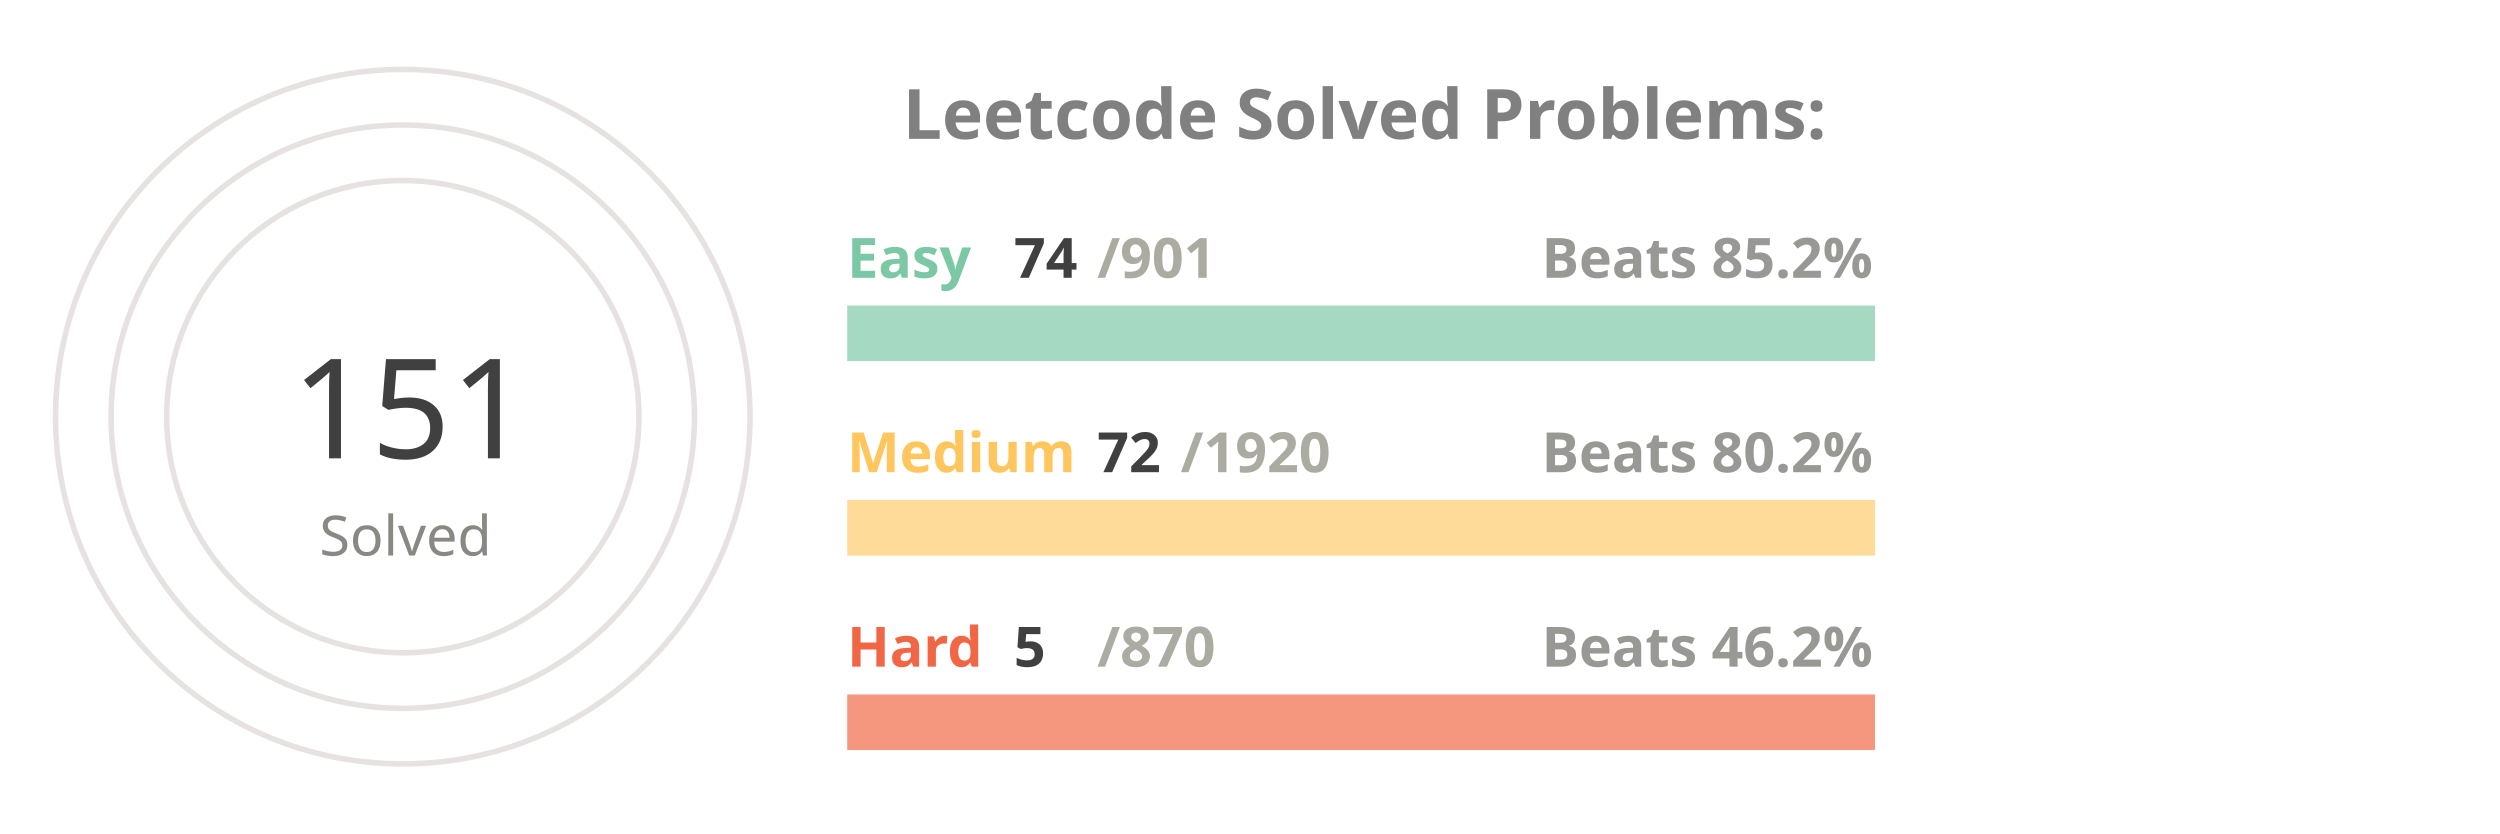
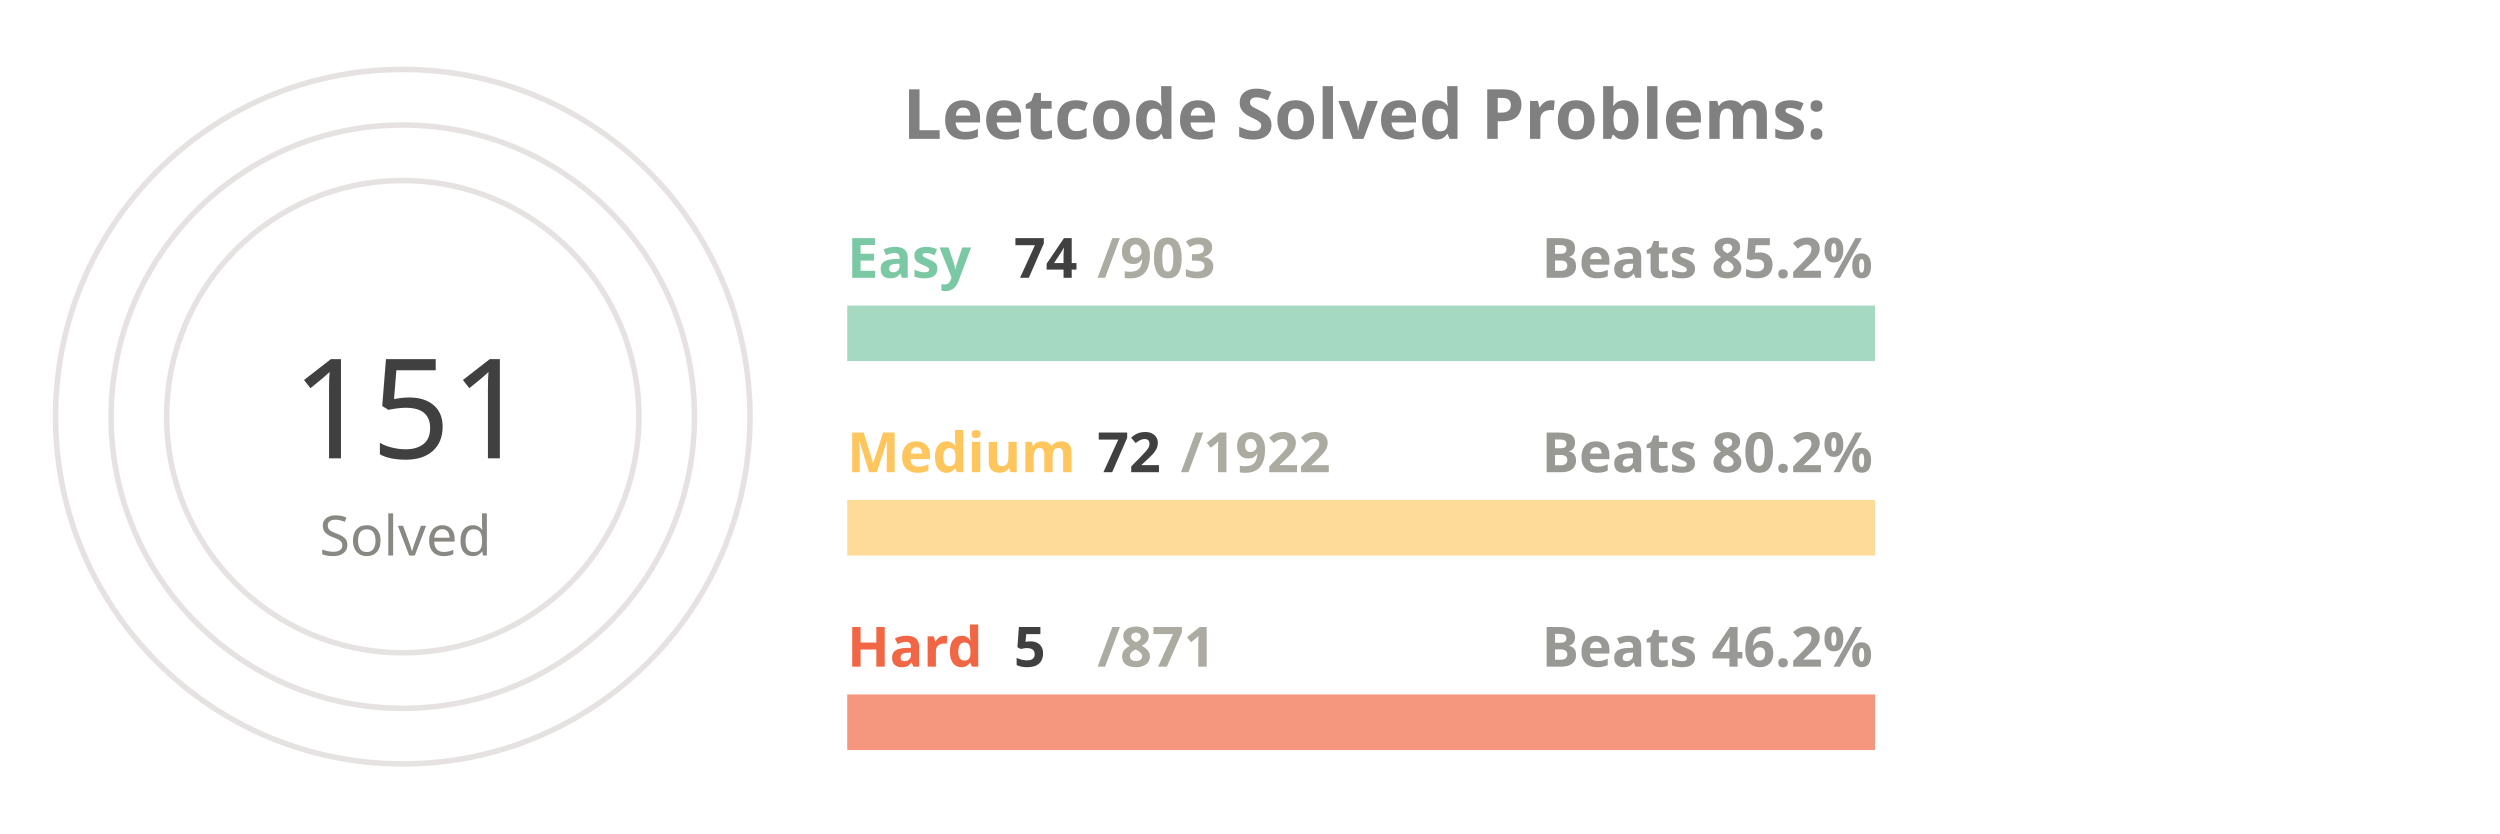
<svg xmlns="http://www.w3.org/2000/svg" viewBox="0 0 650 300" height="200px" width="600px">
  <style>
.label {
	font: bold 25px sans-serif;
	color: #404040;
	-webkit-text-stroke: 1px white;
  }
.name {
	font: bold 20px sans-serif;
	color: #404040;
  }

.line {
	stroke-dasharray: 1000;
	stroke-dashoffset: 1000;
	animation: dash 3.5s ease-in-out forwards;	
	animation-iteration-count: infinite;
	animation-direction: alternate-reverse;
}

.totalSum {
	font: 50px sans-serif;
}

.totalSumLabel {
	font: 20px sans-serif;
}

.path {
	stroke-dasharray: 1000;
	stroke-dashoffset: 1000;
	animation: dash 3.5s ease-in-out forwards;	
	animation-iteration-count: infinite;
	animation-direction: alternate-reverse;
}
  
@keyframes dash {
	to {
		stroke-dashoffset: 0;
	}
}

</style>
  <g stroke="#E6E2E1" fill="none" stroke-width="2">
    <circle cx="20" cy="150" r="125" />
    <circle cx="20" cy="150" r="105" />
    <circle cx="20" cy="150" r="85" />
  </g>
  <g fill="none" stroke-width="20">
    <line x1="180" y1="120" x2="550" y2="120" stroke="#a5d9c1" />
    <line x1="180" y1="190" x2="550" y2="190" stroke="#ffdb99" />
    <line x1="180" y1="260" x2="550" y2="260" stroke="#f5977f" />
  </g>
  <g fill="none" stroke-width="20" class="line">
    <line x1="180" y1="120" x2="210" y2="120" stroke="#7BC8A4" />
    <line x1="180" y1="190" x2="193" y2="190" stroke="#FFC65D" />
    <line x1="180" y1="260" x2="182" y2="260" stroke="#F16745" />
  </g>
  <g fill="none" stroke-width="20" stroke-linecap="round" class="path">
    <path d="M 20 25 A 125 125 45 0 1 78 39" stroke="#7BC8A4" />
    <path d="M 20 45 A 105 105 45 0 1 38 46" stroke="#FFC65D" />
    <path d="M 20 65 A 85 85 45 0 1 20 65" stroke="#F16745" />
  </g>
  <g class="name">
    <text x="180" y="100" fill="#7BC8A4">Easy</text>
    <text x="240" y="100" fill="#404040">74</text>
-     <text x="270" y="100" fill="#ABABA1">/901</text>
+     <text x="270" y="100" fill="#ABABA1">/903</text>
    <text x="430" y="100" fill="#989894">Beats 85.2%</text>
    <text x="180" y="170" fill="#FFC65D">Medium</text>
    <text x="270" y="170" fill="#404040">72</text>
-     <text x="300" y="170" fill="#ABABA1">/1920</text>
+     <text x="300" y="170" fill="#ABABA1">/1922</text>
    <text x="430" y="170" fill="#989894">Beats 80.2%</text>
    <text x="180" y="240" fill="#F16745">Hard</text>
    <text x="240" y="240" fill="#404040">5</text>
-     <text x="270" y="240" fill="#ABABA1">/870</text>
+     <text x="270" y="240" fill="#ABABA1">/871</text>
    <text x="430" y="240" fill="#989894">Beats 46.2%</text>
  </g>
  <g>
    <text x="-20" y="165" fill="#404040" class="totalSum">151</text>
    <text x="-10" y="200" fill="#8A8883" class="totalSumLabel">Solved</text>
  </g>
  <g class="label">
    <text x="200" y="50" fill="gray">Leetcode Solved Problems:</text>
  </g>
</svg>
